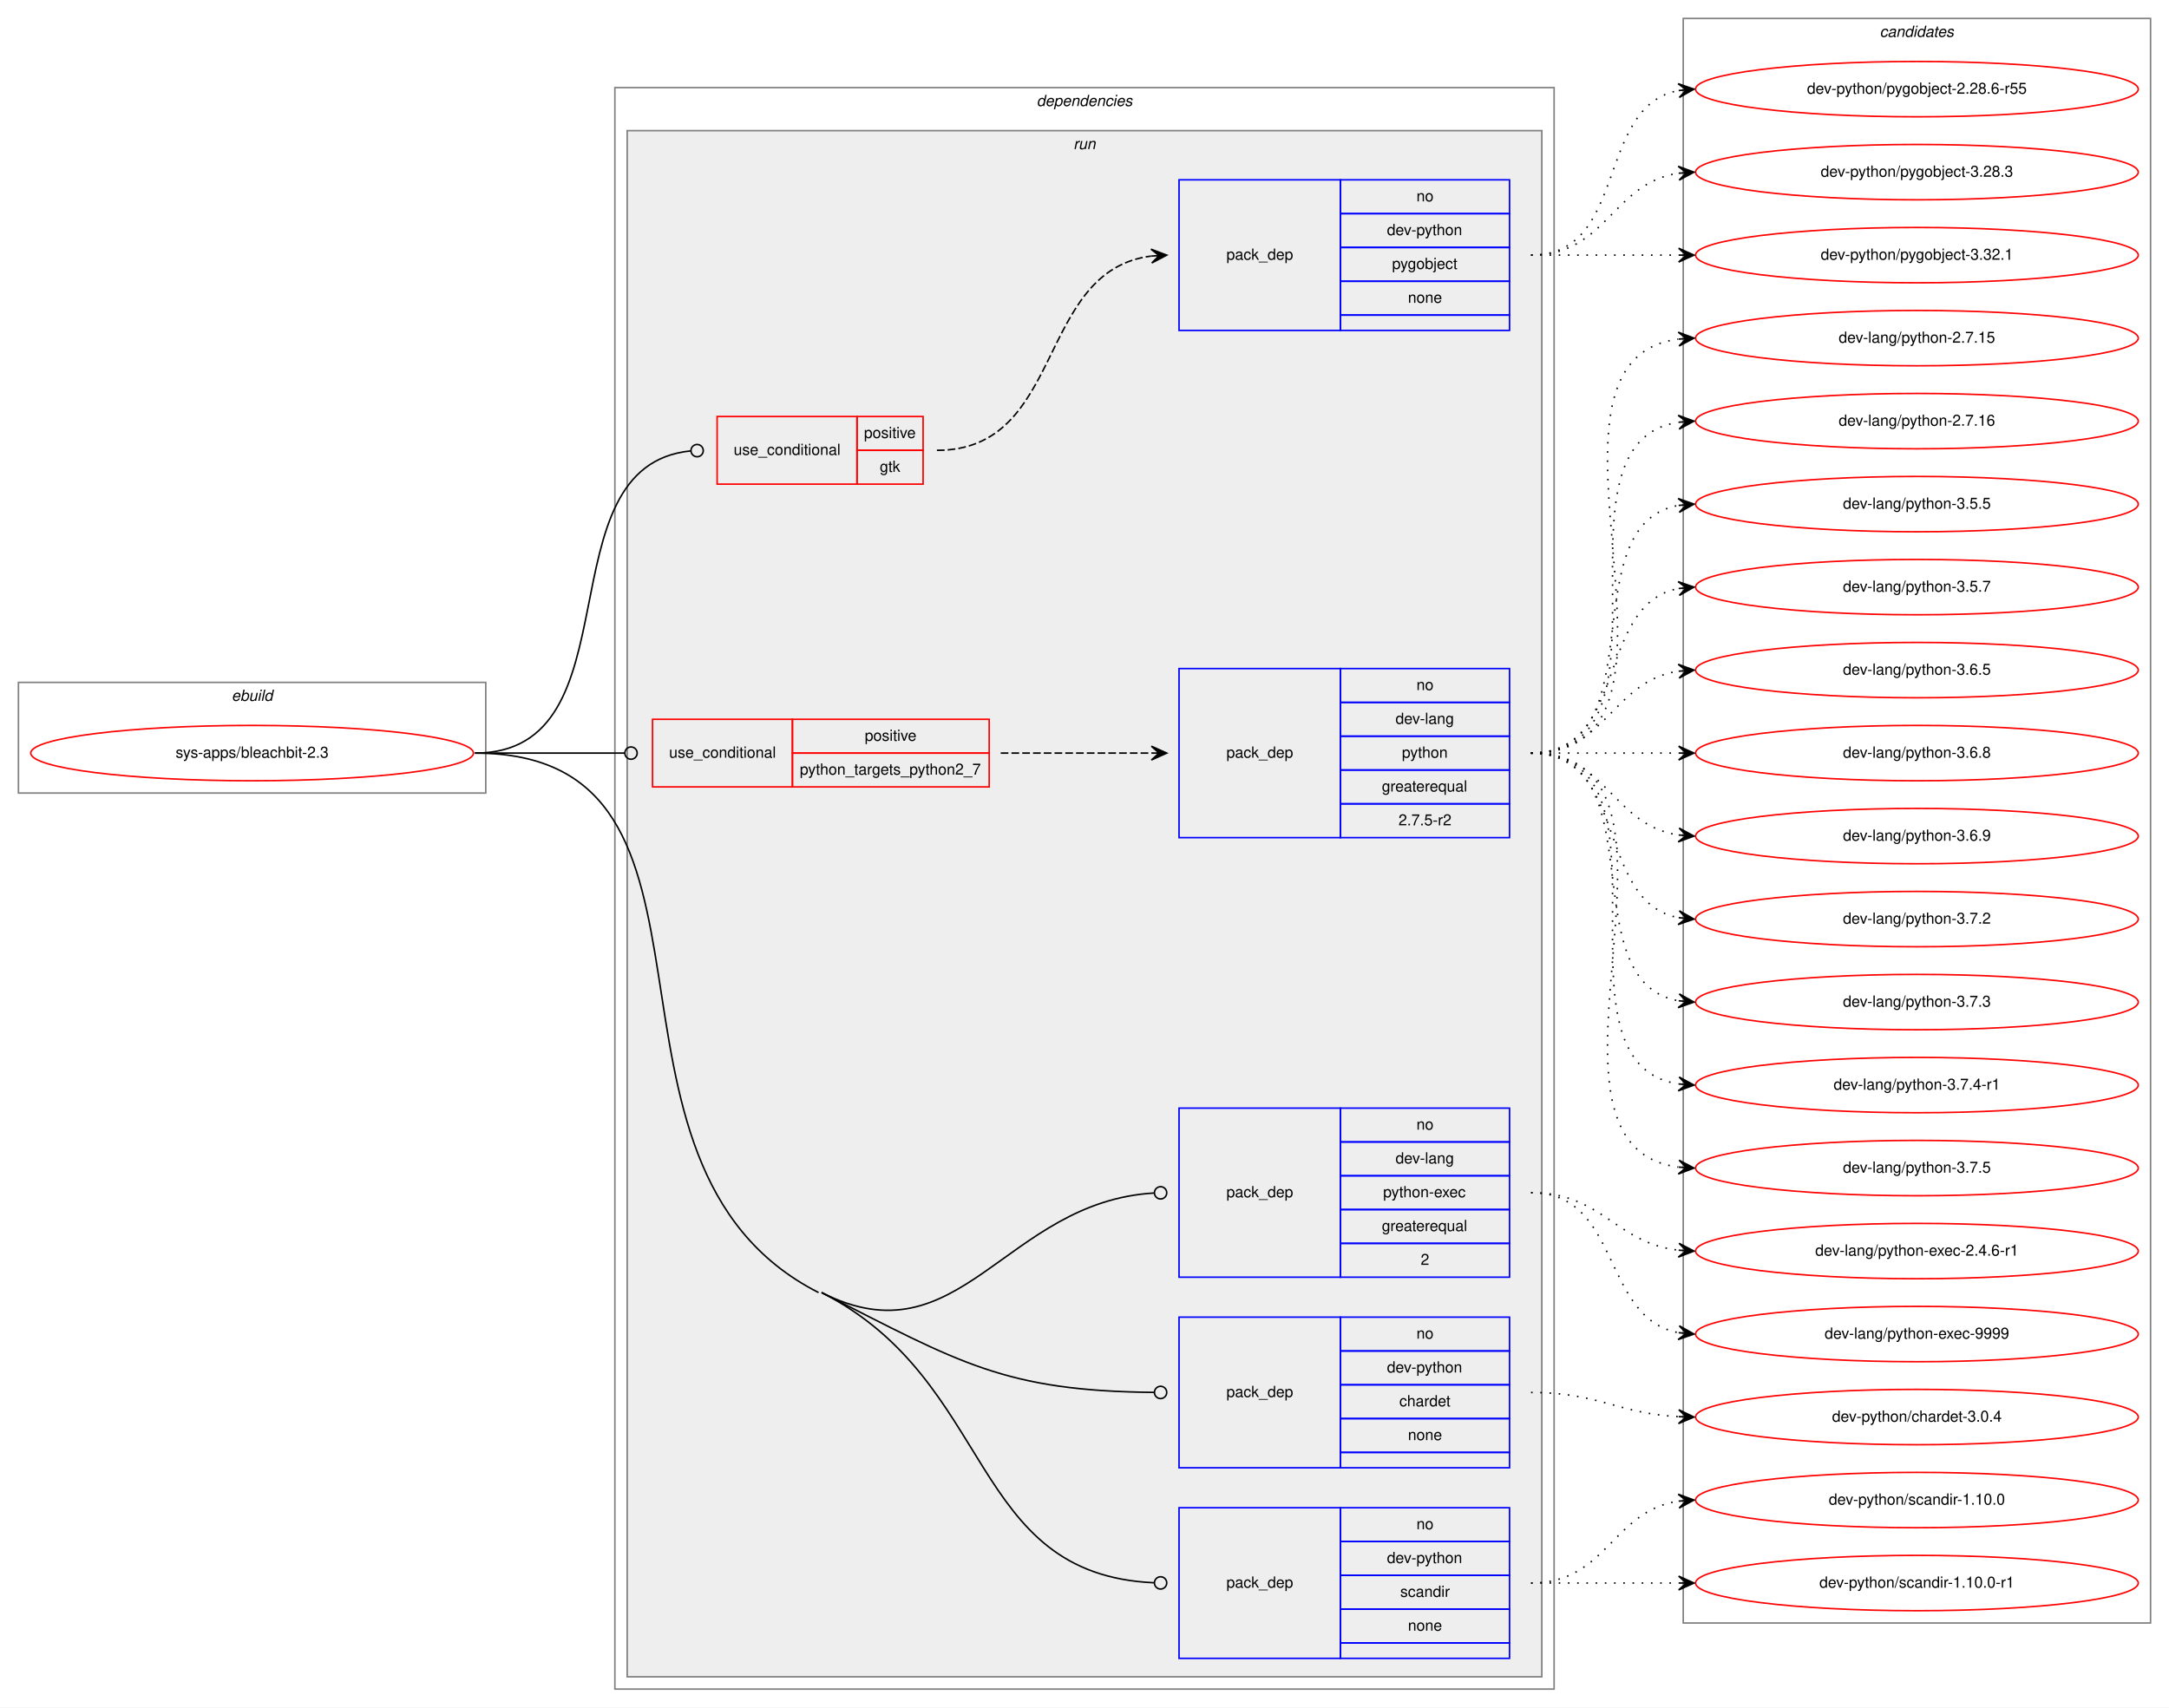
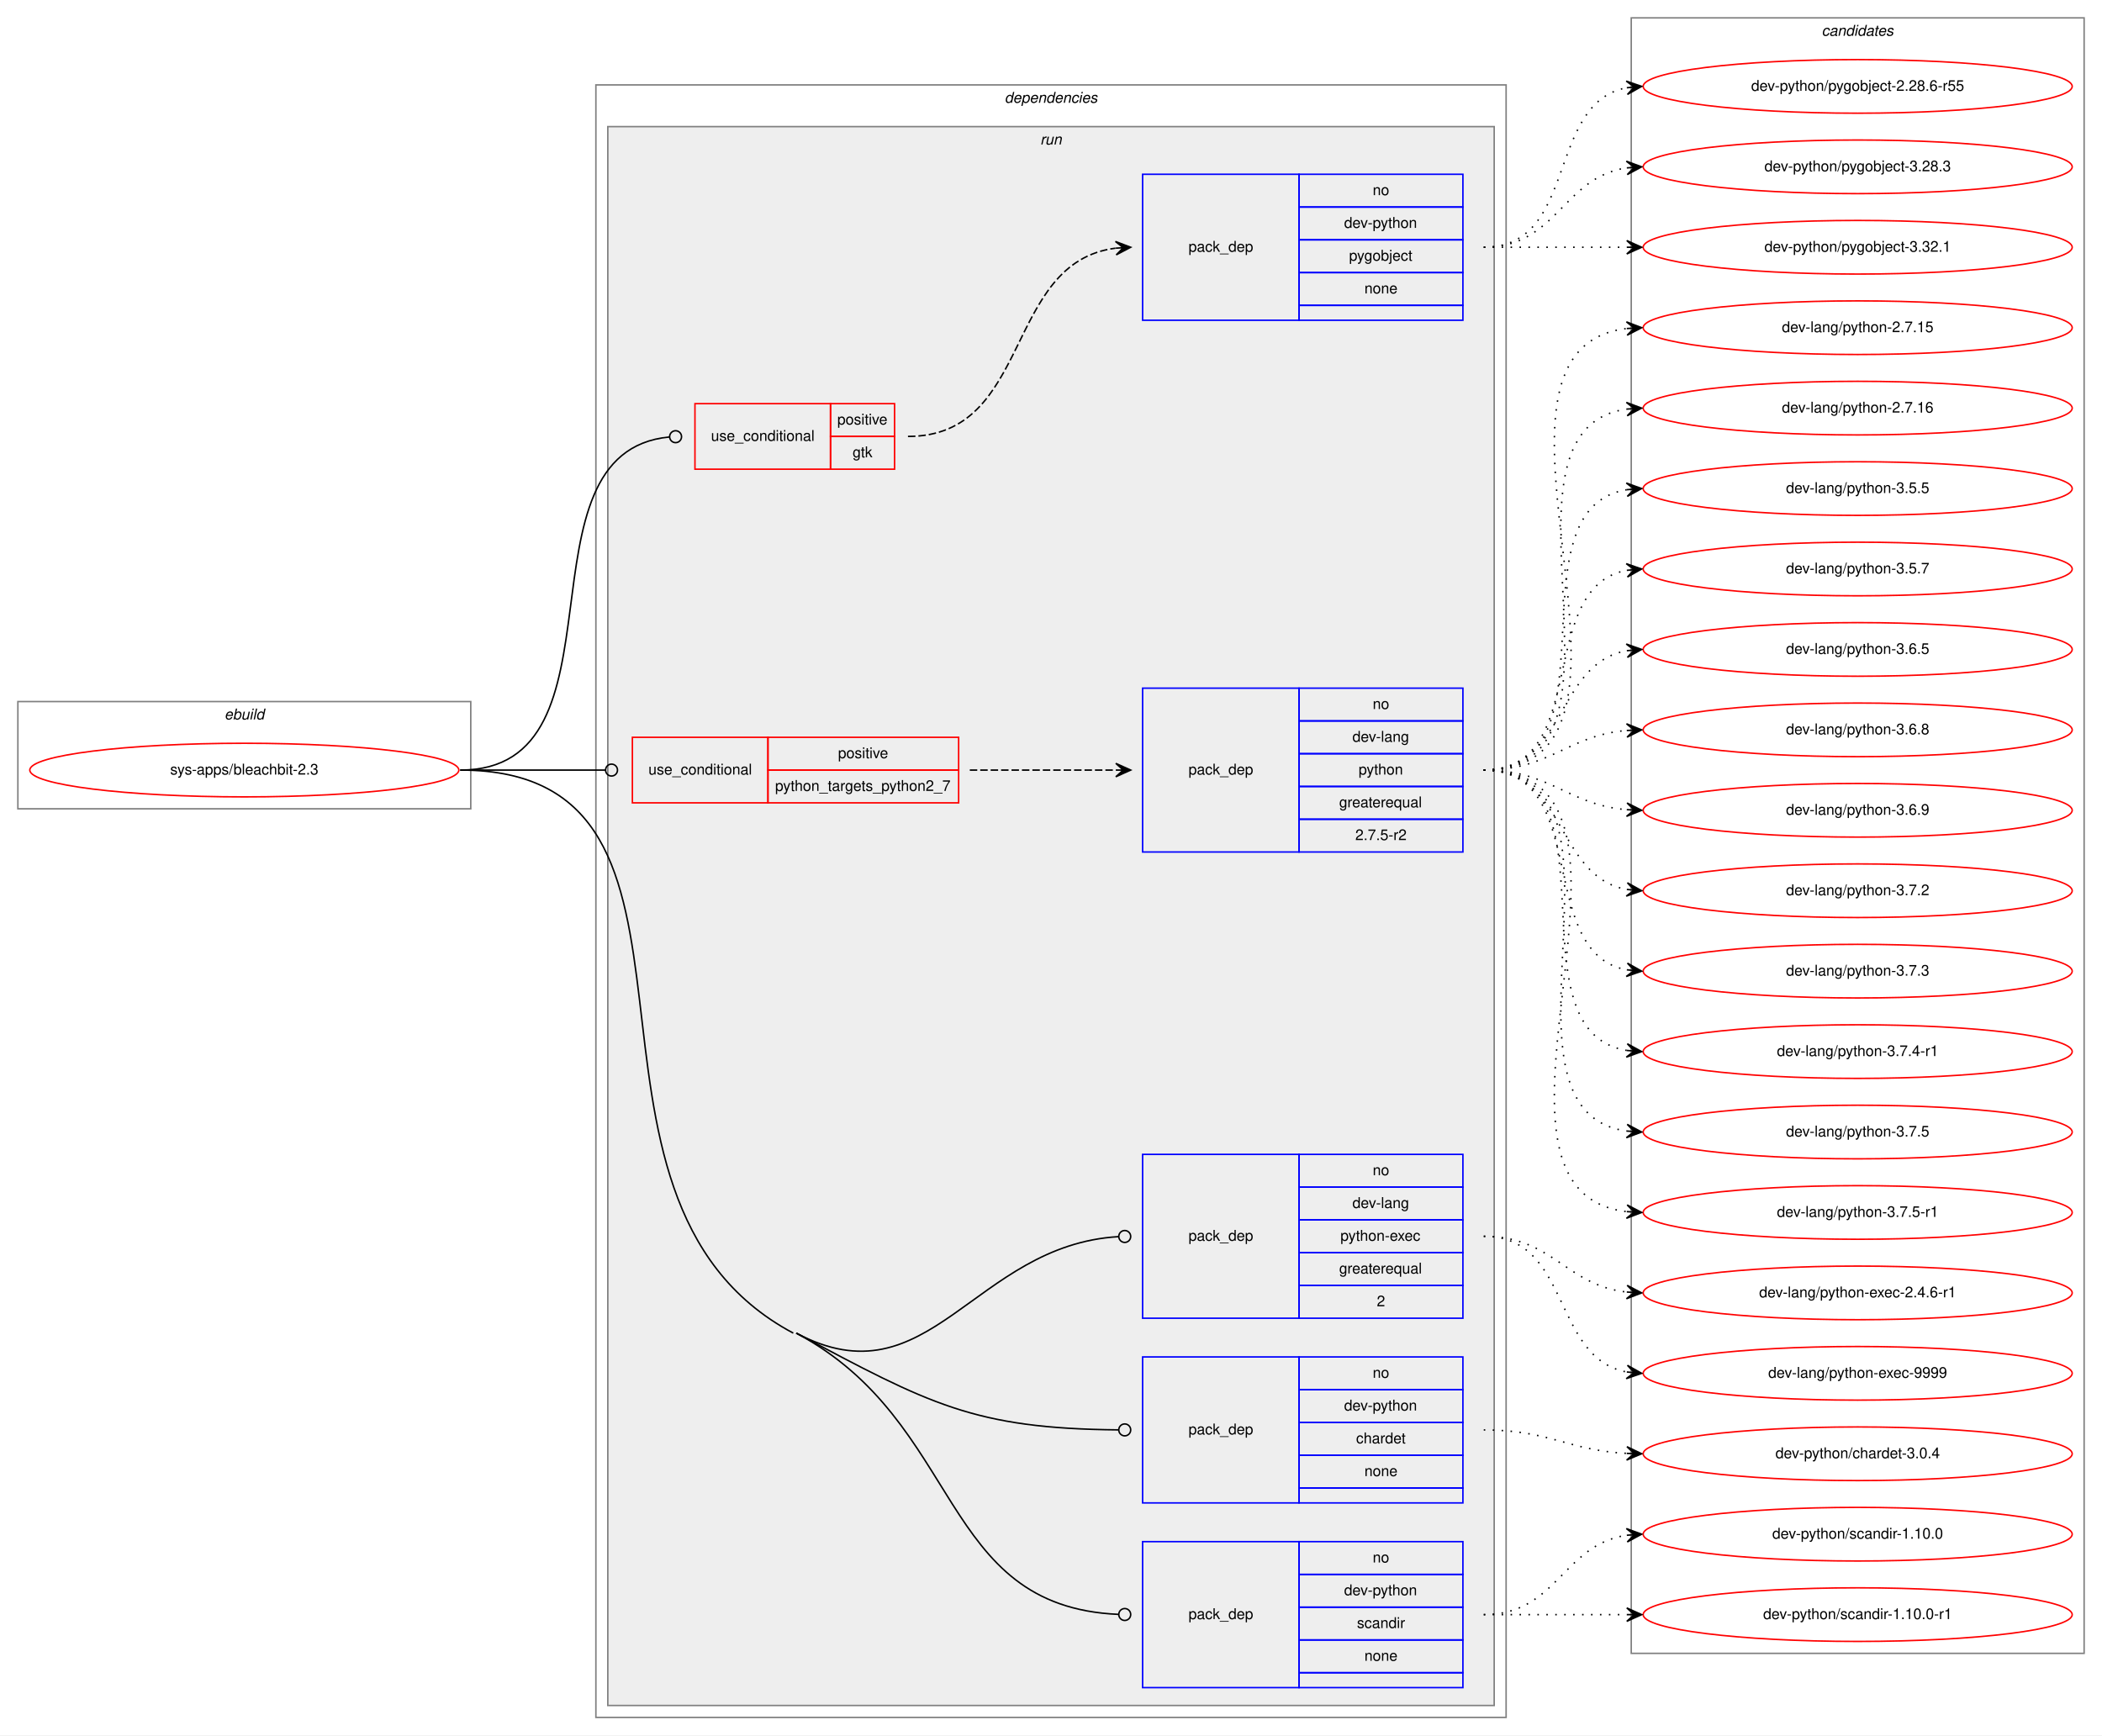
- <svg xmlns="http://www.w3.org/2000/svg" xmlns:xlink="http://www.w3.org/1999/xlink" width="1411pt" height="1111pt" viewBox="0.00 0.00 1411.00 1111.00">
-   <g id="graph0" class="graph" transform="scale(1 1) rotate(0) translate(4 1107)">
-     <polygon fill="white" stroke="transparent" points="-4,4 -4,-1107 1407,-1107 1407,4 -4,4" />
+ <svg xmlns="http://www.w3.org/2000/svg" xmlns:xlink="http://www.w3.org/1999/xlink" width="1411pt" height="1165pt" viewBox="0.00 0.00 1411.00 1165.00">
+   <g id="graph0" class="graph" transform="scale(1 1) rotate(0) translate(4 1161)">
+     <polygon fill="white" stroke="transparent" points="-4,4 -4,-1161 1407,-1161 1407,4 -4,4" />
    <g id="clust1" class="cluster">
-       <polygon fill="none" stroke="gray" points="8,-591 8,-663 312,-663 312,-591 8,-591" />
-       <text text-anchor="start" x="146.66" y="-651" font-family="Helvetica,sans-Serif" font-style="italic" font-size="10.00">ebuild</text>
+       <polygon fill="none" stroke="gray" points="8,-618 8,-690 312,-690 312,-618 8,-618" />
+       <text text-anchor="start" x="146.66" y="-678" font-family="Helvetica,sans-Serif" font-style="italic" font-size="10.00">ebuild</text>
    </g>
    <g id="clust2" class="cluster">
-       <polygon fill="none" stroke="gray" points="396,-8 396,-1050 1007,-1050 1007,-8 396,-8" />
-       <text text-anchor="start" x="670.38" y="-1038" font-family="Helvetica,sans-Serif" font-style="italic" font-size="10.00">dependencies</text>
+       <polygon fill="none" stroke="gray" points="396,-8 396,-1104 1007,-1104 1007,-8 396,-8" />
+       <text text-anchor="start" x="670.38" y="-1092" font-family="Helvetica,sans-Serif" font-style="italic" font-size="10.00">dependencies</text>
    </g>
    <g id="clust5" class="cluster">
-       <polygon fill="#eeeeee" stroke="gray" points="404,-16 404,-1022 999,-1022 999,-16 404,-16" />
-       <text text-anchor="start" x="694.28" y="-1010" font-family="Helvetica,sans-Serif" font-style="italic" font-size="10.00">run</text>
+       <polygon fill="#eeeeee" stroke="gray" points="404,-16 404,-1076 999,-1076 999,-16 404,-16" />
+       <text text-anchor="start" x="694.28" y="-1064" font-family="Helvetica,sans-Serif" font-style="italic" font-size="10.00">run</text>
    </g>
    <g id="clust13" class="cluster">
-       <polygon fill="none" stroke="gray" points="1091,-51 1091,-1095 1395,-1095 1395,-51 1091,-51" />
-       <text text-anchor="start" x="1218.82" y="-1083" font-family="Helvetica,sans-Serif" font-style="italic" font-size="10.00">candidates</text>
+       <polygon fill="none" stroke="gray" points="1091,-51 1091,-1149 1395,-1149 1395,-51 1091,-51" />
+       <text text-anchor="start" x="1218.82" y="-1137" font-family="Helvetica,sans-Serif" font-style="italic" font-size="10.00">candidates</text>
    </g>
    <g id="node1" class="node">
      <g id="a_node1">
        <a xlink:href="../sys-apps/bleachbit-2.3.svg" xlink:title="sys-apps/bleachbit-2.3">
-           <ellipse fill="none" stroke="red" cx="160" cy="-617" rx="144" ry="18" />
-           <text text-anchor="middle" x="160" y="-614" font-family="Helvetica,sans-Serif" font-size="10.00">sys-apps/bleachbit-2.3</text>
+           <ellipse fill="none" stroke="red" cx="160" cy="-644" rx="144" ry="18" />
+           <text text-anchor="middle" x="160" y="-641" font-family="Helvetica,sans-Serif" font-size="10.00">sys-apps/bleachbit-2.3</text>
        </a>
      </g>
    </g>
    <g id="node2" class="node">
-       <polygon fill="none" stroke="red" points="462.5,-792 462.5,-836 553.5,-836 553.5,-792 462.5,-792" />
-       <text text-anchor="start" x="473.27" y="-811" font-family="Helvetica,sans-Serif" font-size="10.00">use_conditional</text>
-       <polygon fill="none" stroke="red" points="553.5,-814 553.5,-836 596.5,-836 596.5,-814 553.5,-814" />
-       <text text-anchor="start" x="558.05" y="-822" font-family="Helvetica,sans-Serif" font-size="10.00">positive</text>
-       <polygon fill="none" stroke="red" points="553.5,-792 553.5,-814 596.5,-814 596.5,-792 553.5,-792" />
-       <text text-anchor="start" x="568.33" y="-800" font-family="Helvetica,sans-Serif" font-size="10.00">gtk</text>
+       <polygon fill="none" stroke="red" points="462.5,-846 462.5,-890 553.5,-890 553.5,-846 462.5,-846" />
+       <text text-anchor="start" x="473.27" y="-865" font-family="Helvetica,sans-Serif" font-size="10.00">use_conditional</text>
+       <polygon fill="none" stroke="red" points="553.5,-868 553.5,-890 596.5,-890 596.5,-868 553.5,-868" />
+       <text text-anchor="start" x="558.05" y="-876" font-family="Helvetica,sans-Serif" font-size="10.00">positive</text>
+       <polygon fill="none" stroke="red" points="553.5,-846 553.5,-868 596.5,-868 596.5,-846 553.5,-846" />
+       <text text-anchor="start" x="568.33" y="-854" font-family="Helvetica,sans-Serif" font-size="10.00">gtk</text>
    </g>
    <g id="edge2" class="edge">
-       <path fill="none" stroke="black" d="M305,-617C411.86,-617 347.33,-804.12 445.49,-813.63" />
-       <ellipse fill="none" stroke="black" cx="449.5" cy="-813.81" rx="4" ry="4" />
+       <path fill="none" stroke="black" d="M305,-644C421.65,-644 338.18,-857.62 445.44,-867.64" />
+       <ellipse fill="none" stroke="black" cx="449.5" cy="-867.82" rx="4" ry="4" />
    </g>
    <g id="node4" class="node">
-       <polygon fill="none" stroke="red" points="420.5,-595 420.5,-639 511.5,-639 511.5,-595 420.5,-595" />
-       <text text-anchor="start" x="431.27" y="-614" font-family="Helvetica,sans-Serif" font-size="10.00">use_conditional</text>
-       <polygon fill="none" stroke="red" points="511.5,-617 511.5,-639 639.5,-639 639.5,-617 511.5,-617" />
-       <text text-anchor="start" x="558.55" y="-625" font-family="Helvetica,sans-Serif" font-size="10.00">positive</text>
-       <polygon fill="none" stroke="red" points="511.5,-595 511.5,-617 639.5,-617 639.5,-595 511.5,-595" />
-       <text text-anchor="start" x="516.31" y="-603" font-family="Helvetica,sans-Serif" font-size="10.00">python_targets_python2_7</text>
+       <polygon fill="none" stroke="red" points="420.5,-622 420.5,-666 511.5,-666 511.5,-622 420.5,-622" />
+       <text text-anchor="start" x="431.27" y="-641" font-family="Helvetica,sans-Serif" font-size="10.00">use_conditional</text>
+       <polygon fill="none" stroke="red" points="511.5,-644 511.5,-666 639.5,-666 639.5,-644 511.5,-644" />
+       <text text-anchor="start" x="558.55" y="-652" font-family="Helvetica,sans-Serif" font-size="10.00">positive</text>
+       <polygon fill="none" stroke="red" points="511.5,-622 511.5,-644 639.5,-644 639.5,-622 511.5,-622" />
+       <text text-anchor="start" x="516.31" y="-630" font-family="Helvetica,sans-Serif" font-size="10.00">python_targets_python2_7</text>
    </g>
    <g id="edge4" class="edge">
-       <path fill="none" stroke="black" d="M305,-617C349.05,-617 362.06,-617 402.35,-617" />
-       <ellipse fill="none" stroke="black" cx="406.5" cy="-617" rx="4" ry="4" />
+       <path fill="none" stroke="black" d="M305,-644C349.05,-644 362.06,-644 402.35,-644" />
+       <ellipse fill="none" stroke="black" cx="406.5" cy="-644" rx="4" ry="4" />
    </g>
    <g id="node6" class="node">
      <polygon fill="none" stroke="blue" points="763,-276 763,-386 868,-386 868,-276 763,-276" />
      <text text-anchor="start" x="793.82" y="-328" font-family="Helvetica,sans-Serif" font-size="10.00">pack_dep</text>
      <polygon fill="none" stroke="blue" points="868,-364 868,-386 978,-386 978,-364 868,-364" />
      <text text-anchor="start" x="917.44" y="-372" font-family="Helvetica,sans-Serif" font-size="10.00">no</text>
      <polygon fill="none" stroke="blue" points="868,-342 868,-364 978,-364 978,-342 868,-342" />
      <text text-anchor="start" x="903.83" y="-350" font-family="Helvetica,sans-Serif" font-size="10.00">dev-lang</text>
      <polygon fill="none" stroke="blue" points="868,-320 868,-342 978,-342 978,-320 868,-320" />
      <text text-anchor="start" x="895.77" y="-328" font-family="Helvetica,sans-Serif" font-size="10.00">python-exec</text>
      <polygon fill="none" stroke="blue" points="868,-298 868,-320 978,-320 978,-298 868,-298" />
      <text text-anchor="start" x="894.94" y="-306" font-family="Helvetica,sans-Serif" font-size="10.00">greaterequal</text>
      <polygon fill="none" stroke="blue" points="868,-276 868,-298 978,-298 978,-276 868,-276" />
      <text text-anchor="start" x="920.22" y="-284" font-family="Helvetica,sans-Serif" font-size="10.00">2</text>
    </g>
    <g id="edge5" class="edge">
-       <path fill="none" stroke="black" d="M530.5,-266C620.64,-220.15 649.6,-325.2 746.94,-330.77" />
-       <ellipse fill="none" stroke="black" cx="751" cy="-330.89" rx="4" ry="4" />
+       <path fill="none" stroke="black" d="M530.5,-266C619.78,-218.48 649.56,-325.11 746.94,-330.77" />
+       <ellipse fill="none" stroke="black" cx="751" cy="-330.88" rx="4" ry="4" />
    </g>
    <g id="node7" class="node">
      <polygon fill="none" stroke="blue" points="763,-152 763,-250 868,-250 868,-152 763,-152" />
      <text text-anchor="start" x="793.82" y="-198" font-family="Helvetica,sans-Serif" font-size="10.00">pack_dep</text>
      <polygon fill="none" stroke="blue" points="868,-228 868,-250 978,-250 978,-228 868,-228" />
      <text text-anchor="start" x="917.44" y="-236" font-family="Helvetica,sans-Serif" font-size="10.00">no</text>
      <polygon fill="none" stroke="blue" points="868,-206 868,-228 978,-228 978,-206 868,-206" />
      <text text-anchor="start" x="898.27" y="-214" font-family="Helvetica,sans-Serif" font-size="10.00">dev-python</text>
      <polygon fill="none" stroke="blue" points="868,-184 868,-206 978,-206 978,-184 868,-184" />
      <text text-anchor="start" x="906.33" y="-192" font-family="Helvetica,sans-Serif" font-size="10.00">chardet</text>
      <polygon fill="none" stroke="blue" points="868,-162 868,-184 978,-184 978,-162 868,-162" />
      <text text-anchor="start" x="911.88" y="-170" font-family="Helvetica,sans-Serif" font-size="10.00">none</text>
      <polygon fill="none" stroke="blue" points="868,-152 868,-162 978,-162 978,-152 868,-152" />
    </g>
    <g id="edge6" class="edge">
-       <path fill="none" stroke="black" d="M530.5,-266C620.64,-220.15 649.6,-201.96 746.94,-201.04" />
+       <path fill="none" stroke="black" d="M530.5,-266C619.78,-218.48 649.56,-201.88 746.94,-201.03" />
      <ellipse fill="none" stroke="black" cx="751" cy="-201.02" rx="4" ry="4" />
    </g>
    <g id="node8" class="node">
      <polygon fill="none" stroke="blue" points="763,-28 763,-126 868,-126 868,-28 763,-28" />
      <text text-anchor="start" x="793.82" y="-74" font-family="Helvetica,sans-Serif" font-size="10.00">pack_dep</text>
      <polygon fill="none" stroke="blue" points="868,-104 868,-126 978,-126 978,-104 868,-104" />
      <text text-anchor="start" x="917.44" y="-112" font-family="Helvetica,sans-Serif" font-size="10.00">no</text>
      <polygon fill="none" stroke="blue" points="868,-82 868,-104 978,-104 978,-82 868,-82" />
      <text text-anchor="start" x="898.27" y="-90" font-family="Helvetica,sans-Serif" font-size="10.00">dev-python</text>
      <polygon fill="none" stroke="blue" points="868,-60 868,-82 978,-82 978,-60 868,-60" />
      <text text-anchor="start" x="906.89" y="-68" font-family="Helvetica,sans-Serif" font-size="10.00">scandir</text>
      <polygon fill="none" stroke="blue" points="868,-38 868,-60 978,-60 978,-38 868,-38" />
      <text text-anchor="start" x="911.88" y="-46" font-family="Helvetica,sans-Serif" font-size="10.00">none</text>
      <polygon fill="none" stroke="blue" points="868,-28 868,-38 978,-38 978,-28 868,-28" />
    </g>
    <g id="edge7" class="edge">
-       <path fill="none" stroke="black" d="M530.5,-266C644.26,-208.14 625.46,-82.55 746.8,-77.18" />
+       <path fill="none" stroke="black" d="M530.5,-266C643.16,-206.04 625.41,-82.46 746.8,-77.17" />
      <ellipse fill="none" stroke="black" cx="751" cy="-77.09" rx="4" ry="4" />
-       <path fill="none" stroke="black" d="M305,-617C489.94,-617 363.66,-349.85 528.5,-266" />
+       <path fill="none" stroke="black" d="M305,-644C500.17,-644 356.21,-357.69 528.5,-266" />
    </g>
    <g id="node3" class="node">
-       <polygon fill="none" stroke="blue" points="763,-892 763,-990 868,-990 868,-892 763,-892" />
-       <text text-anchor="start" x="793.82" y="-938" font-family="Helvetica,sans-Serif" font-size="10.00">pack_dep</text>
-       <polygon fill="none" stroke="blue" points="868,-968 868,-990 978,-990 978,-968 868,-968" />
-       <text text-anchor="start" x="917.44" y="-976" font-family="Helvetica,sans-Serif" font-size="10.00">no</text>
-       <polygon fill="none" stroke="blue" points="868,-946 868,-968 978,-968 978,-946 868,-946" />
-       <text text-anchor="start" x="898.27" y="-954" font-family="Helvetica,sans-Serif" font-size="10.00">dev-python</text>
-       <polygon fill="none" stroke="blue" points="868,-924 868,-946 978,-946 978,-924 868,-924" />
-       <text text-anchor="start" x="901.6" y="-932" font-family="Helvetica,sans-Serif" font-size="10.00">pygobject</text>
-       <polygon fill="none" stroke="blue" points="868,-902 868,-924 978,-924 978,-902 868,-902" />
-       <text text-anchor="start" x="911.88" y="-910" font-family="Helvetica,sans-Serif" font-size="10.00">none</text>
-       <polygon fill="none" stroke="blue" points="868,-892 868,-902 978,-902 978,-892 868,-892" />
+       <polygon fill="none" stroke="blue" points="763,-946 763,-1044 868,-1044 868,-946 763,-946" />
+       <text text-anchor="start" x="793.82" y="-992" font-family="Helvetica,sans-Serif" font-size="10.00">pack_dep</text>
+       <polygon fill="none" stroke="blue" points="868,-1022 868,-1044 978,-1044 978,-1022 868,-1022" />
+       <text text-anchor="start" x="917.44" y="-1030" font-family="Helvetica,sans-Serif" font-size="10.00">no</text>
+       <polygon fill="none" stroke="blue" points="868,-1000 868,-1022 978,-1022 978,-1000 868,-1000" />
+       <text text-anchor="start" x="898.27" y="-1008" font-family="Helvetica,sans-Serif" font-size="10.00">dev-python</text>
+       <polygon fill="none" stroke="blue" points="868,-978 868,-1000 978,-1000 978,-978 868,-978" />
+       <text text-anchor="start" x="901.6" y="-986" font-family="Helvetica,sans-Serif" font-size="10.00">pygobject</text>
+       <polygon fill="none" stroke="blue" points="868,-956 868,-978 978,-978 978,-956 868,-956" />
+       <text text-anchor="start" x="911.88" y="-964" font-family="Helvetica,sans-Serif" font-size="10.00">none</text>
+       <polygon fill="none" stroke="blue" points="868,-946 868,-956 978,-956 978,-946 868,-946" />
    </g>
    <g id="edge1" class="edge">
-       <path fill="none" stroke="black" stroke-dasharray="5,2" d="M605.5,-814C689.11,-814 669.67,-930.8 744.82,-940.38" />
-       <polygon fill="black" stroke="black" points="755,-941 744.74,-944.88 750.01,-940.69 745.02,-940.39 745.02,-940.39 745.02,-940.39 750.01,-940.69 745.29,-935.9 755,-941 755,-941" />
+       <path fill="none" stroke="black" stroke-dasharray="5,2" d="M605.5,-868C689.11,-868 669.67,-984.8 744.82,-994.38" />
+       <polygon fill="black" stroke="black" points="755,-995 744.74,-998.88 750.01,-994.69 745.02,-994.39 745.02,-994.39 745.02,-994.39 750.01,-994.69 745.29,-989.9 755,-995 755,-995" />
    </g>
    <g id="node9" class="node">
      <g id="a_node9">
        <a xlink:href="../dev-python/pygobject-2.28.6-r55.svg" xlink:title="dev-python/pygobject-2.28.6-r55">
-           <ellipse fill="none" stroke="red" cx="1243" cy="-1049" rx="144" ry="18" />
-           <text text-anchor="middle" x="1243" y="-1046" font-family="Helvetica,sans-Serif" font-size="10.00">dev-python/pygobject-2.28.6-r55</text>
+           <ellipse fill="none" stroke="red" cx="1243" cy="-1103" rx="144" ry="18" />
+           <text text-anchor="middle" x="1243" y="-1100" font-family="Helvetica,sans-Serif" font-size="10.00">dev-python/pygobject-2.28.6-r55</text>
        </a>
      </g>
    </g>
    <g id="edge8" class="edge">
-       <path fill="none" stroke="black" stroke-dasharray="1,5" d="M992,-941C1055.58,-941 1033.58,-1037.51 1087.79,-1048.07" />
-       <polygon fill="black" stroke="black" points="1098,-1049 1087.63,-1052.57 1093.02,-1048.54 1088.04,-1048.09 1088.04,-1048.09 1088.04,-1048.09 1093.02,-1048.54 1088.45,-1043.61 1098,-1049 1098,-1049" />
+       <path fill="none" stroke="black" stroke-dasharray="1,5" d="M992,-995C1055.58,-995 1033.58,-1091.51 1087.79,-1102.07" />
+       <polygon fill="black" stroke="black" points="1098,-1103 1087.63,-1106.57 1093.02,-1102.54 1088.04,-1102.09 1088.04,-1102.09 1088.04,-1102.09 1093.02,-1102.54 1088.45,-1097.61 1098,-1103 1098,-1103" />
    </g>
    <g id="node10" class="node">
      <g id="a_node10">
        <a xlink:href="../dev-python/pygobject-3.28.3.svg" xlink:title="dev-python/pygobject-3.28.3">
-           <ellipse fill="none" stroke="red" cx="1243" cy="-995" rx="144" ry="18" />
-           <text text-anchor="middle" x="1243" y="-992" font-family="Helvetica,sans-Serif" font-size="10.00">dev-python/pygobject-3.28.3</text>
+           <ellipse fill="none" stroke="red" cx="1243" cy="-1049" rx="144" ry="18" />
+           <text text-anchor="middle" x="1243" y="-1046" font-family="Helvetica,sans-Serif" font-size="10.00">dev-python/pygobject-3.28.3</text>
        </a>
      </g>
    </g>
    <g id="edge9" class="edge">
-       <path fill="none" stroke="black" stroke-dasharray="1,5" d="M992,-941C1041.26,-941 1044.85,-987.87 1087.86,-994.28" />
-       <polygon fill="black" stroke="black" points="1098,-995 1087.71,-998.78 1093.01,-994.64 1088.03,-994.29 1088.03,-994.29 1088.03,-994.29 1093.01,-994.64 1088.35,-989.8 1098,-995 1098,-995" />
+       <path fill="none" stroke="black" stroke-dasharray="1,5" d="M992,-995C1041.26,-995 1044.85,-1041.87 1087.86,-1048.28" />
+       <polygon fill="black" stroke="black" points="1098,-1049 1087.71,-1052.78 1093.01,-1048.64 1088.03,-1048.29 1088.03,-1048.29 1088.03,-1048.29 1093.01,-1048.64 1088.35,-1043.8 1098,-1049 1098,-1049" />
    </g>
    <g id="node11" class="node">
      <g id="a_node11">
        <a xlink:href="../dev-python/pygobject-3.32.1.svg" xlink:title="dev-python/pygobject-3.32.1">
-           <ellipse fill="none" stroke="red" cx="1243" cy="-941" rx="144" ry="18" />
-           <text text-anchor="middle" x="1243" y="-938" font-family="Helvetica,sans-Serif" font-size="10.00">dev-python/pygobject-3.32.1</text>
+           <ellipse fill="none" stroke="red" cx="1243" cy="-995" rx="144" ry="18" />
+           <text text-anchor="middle" x="1243" y="-992" font-family="Helvetica,sans-Serif" font-size="10.00">dev-python/pygobject-3.32.1</text>
        </a>
      </g>
    </g>
    <g id="edge10" class="edge">
-       <path fill="none" stroke="black" stroke-dasharray="1,5" d="M992,-941C1035.43,-941 1048.83,-941 1087.57,-941" />
-       <polygon fill="black" stroke="black" points="1098,-941 1088,-945.5 1093,-941 1088,-941 1088,-941 1088,-941 1093,-941 1088,-936.5 1098,-941 1098,-941" />
+       <path fill="none" stroke="black" stroke-dasharray="1,5" d="M992,-995C1035.43,-995 1048.83,-995 1087.57,-995" />
+       <polygon fill="black" stroke="black" points="1098,-995 1088,-999.5 1093,-995 1088,-995 1088,-995 1088,-995 1093,-995 1088,-990.5 1098,-995 1098,-995" />
    </g>
    <g id="node5" class="node">
-       <polygon fill="none" stroke="blue" points="763,-562 763,-672 868,-672 868,-562 763,-562" />
-       <text text-anchor="start" x="793.82" y="-614" font-family="Helvetica,sans-Serif" font-size="10.00">pack_dep</text>
-       <polygon fill="none" stroke="blue" points="868,-650 868,-672 978,-672 978,-650 868,-650" />
-       <text text-anchor="start" x="917.44" y="-658" font-family="Helvetica,sans-Serif" font-size="10.00">no</text>
-       <polygon fill="none" stroke="blue" points="868,-628 868,-650 978,-650 978,-628 868,-628" />
-       <text text-anchor="start" x="903.83" y="-636" font-family="Helvetica,sans-Serif" font-size="10.00">dev-lang</text>
-       <polygon fill="none" stroke="blue" points="868,-606 868,-628 978,-628 978,-606 868,-606" />
-       <text text-anchor="start" x="907.99" y="-614" font-family="Helvetica,sans-Serif" font-size="10.00">python</text>
-       <polygon fill="none" stroke="blue" points="868,-584 868,-606 978,-606 978,-584 868,-584" />
-       <text text-anchor="start" x="894.94" y="-592" font-family="Helvetica,sans-Serif" font-size="10.00">greaterequal</text>
-       <polygon fill="none" stroke="blue" points="868,-562 868,-584 978,-584 978,-562 868,-562" />
-       <text text-anchor="start" x="905.77" y="-570" font-family="Helvetica,sans-Serif" font-size="10.00">2.7.5-r2</text>
+       <polygon fill="none" stroke="blue" points="763,-589 763,-699 868,-699 868,-589 763,-589" />
+       <text text-anchor="start" x="793.82" y="-641" font-family="Helvetica,sans-Serif" font-size="10.00">pack_dep</text>
+       <polygon fill="none" stroke="blue" points="868,-677 868,-699 978,-699 978,-677 868,-677" />
+       <text text-anchor="start" x="917.44" y="-685" font-family="Helvetica,sans-Serif" font-size="10.00">no</text>
+       <polygon fill="none" stroke="blue" points="868,-655 868,-677 978,-677 978,-655 868,-655" />
+       <text text-anchor="start" x="903.83" y="-663" font-family="Helvetica,sans-Serif" font-size="10.00">dev-lang</text>
+       <polygon fill="none" stroke="blue" points="868,-633 868,-655 978,-655 978,-633 868,-633" />
+       <text text-anchor="start" x="907.99" y="-641" font-family="Helvetica,sans-Serif" font-size="10.00">python</text>
+       <polygon fill="none" stroke="blue" points="868,-611 868,-633 978,-633 978,-611 868,-611" />
+       <text text-anchor="start" x="894.94" y="-619" font-family="Helvetica,sans-Serif" font-size="10.00">greaterequal</text>
+       <polygon fill="none" stroke="blue" points="868,-589 868,-611 978,-611 978,-589 868,-589" />
+       <text text-anchor="start" x="905.77" y="-597" font-family="Helvetica,sans-Serif" font-size="10.00">2.7.5-r2</text>
    </g>
    <g id="edge3" class="edge">
-       <path fill="none" stroke="black" stroke-dasharray="5,2" d="M647,-617C691.44,-617 705.02,-617 744.88,-617" />
-       <polygon fill="black" stroke="black" points="755,-617 745,-621.5 750,-617 745,-617 745,-617 745,-617 750,-617 745,-612.5 755,-617 755,-617" />
+       <path fill="none" stroke="black" stroke-dasharray="5,2" d="M647,-644C691.44,-644 705.02,-644 744.88,-644" />
+       <polygon fill="black" stroke="black" points="755,-644 745,-648.5 750,-644 745,-644 745,-644 745,-644 750,-644 745,-639.5 755,-644 755,-644" />
    </g>
    <g id="node12" class="node">
      <g id="a_node12">
        <a xlink:href="../dev-lang/python-2.7.15.svg" xlink:title="dev-lang/python-2.7.15">
-           <ellipse fill="none" stroke="red" cx="1243" cy="-887" rx="144" ry="18" />
-           <text text-anchor="middle" x="1243" y="-884" font-family="Helvetica,sans-Serif" font-size="10.00">dev-lang/python-2.7.15</text>
+           <ellipse fill="none" stroke="red" cx="1243" cy="-941" rx="144" ry="18" />
+           <text text-anchor="middle" x="1243" y="-938" font-family="Helvetica,sans-Serif" font-size="10.00">dev-lang/python-2.7.15</text>
        </a>
      </g>
    </g>
    <g id="edge11" class="edge">
-       <path fill="none" stroke="black" stroke-dasharray="1,5" d="M992,-617C1117.27,-617 977.46,-871.92 1087.71,-886.36" />
-       <polygon fill="black" stroke="black" points="1098,-887 1087.74,-890.87 1093.01,-886.69 1088.02,-886.38 1088.02,-886.38 1088.02,-886.38 1093.01,-886.69 1088.3,-881.89 1098,-887 1098,-887" />
+       <path fill="none" stroke="black" stroke-dasharray="1,5" d="M992,-644C1128.6,-644 966.49,-926.11 1087.92,-940.44" />
+       <polygon fill="black" stroke="black" points="1098,-941 1087.76,-944.93 1093.01,-940.72 1088.02,-940.44 1088.02,-940.44 1088.02,-940.44 1093.01,-940.72 1088.27,-935.95 1098,-941 1098,-941" />
    </g>
    <g id="node13" class="node">
      <g id="a_node13">
        <a xlink:href="../dev-lang/python-2.7.16.svg" xlink:title="dev-lang/python-2.7.16">
-           <ellipse fill="none" stroke="red" cx="1243" cy="-833" rx="144" ry="18" />
-           <text text-anchor="middle" x="1243" y="-830" font-family="Helvetica,sans-Serif" font-size="10.00">dev-lang/python-2.7.16</text>
+           <ellipse fill="none" stroke="red" cx="1243" cy="-887" rx="144" ry="18" />
+           <text text-anchor="middle" x="1243" y="-884" font-family="Helvetica,sans-Serif" font-size="10.00">dev-lang/python-2.7.16</text>
        </a>
      </g>
    </g>
    <g id="edge12" class="edge">
-       <path fill="none" stroke="black" stroke-dasharray="1,5" d="M992,-617C1095.28,-617 998.19,-818.49 1087.77,-832.26" />
-       <polygon fill="black" stroke="black" points="1098,-833 1087.7,-836.77 1093.01,-832.64 1088.03,-832.28 1088.03,-832.28 1088.03,-832.28 1093.01,-832.64 1088.35,-827.79 1098,-833 1098,-833" />
+       <path fill="none" stroke="black" stroke-dasharray="1,5" d="M992,-644C1106.26,-644 987.8,-872.51 1087.97,-886.35" />
+       <polygon fill="black" stroke="black" points="1098,-887 1087.73,-890.84 1093.01,-886.67 1088.02,-886.35 1088.02,-886.35 1088.02,-886.35 1093.01,-886.67 1088.31,-881.86 1098,-887 1098,-887" />
    </g>
    <g id="node14" class="node">
      <g id="a_node14">
        <a xlink:href="../dev-lang/python-3.5.5.svg" xlink:title="dev-lang/python-3.5.5">
-           <ellipse fill="none" stroke="red" cx="1243" cy="-779" rx="144" ry="18" />
-           <text text-anchor="middle" x="1243" y="-776" font-family="Helvetica,sans-Serif" font-size="10.00">dev-lang/python-3.5.5</text>
+           <ellipse fill="none" stroke="red" cx="1243" cy="-833" rx="144" ry="18" />
+           <text text-anchor="middle" x="1243" y="-830" font-family="Helvetica,sans-Serif" font-size="10.00">dev-lang/python-3.5.5</text>
        </a>
      </g>
    </g>
    <g id="edge13" class="edge">
-       <path fill="none" stroke="black" stroke-dasharray="1,5" d="M992,-617C1074.35,-617 1017.36,-765.38 1087.73,-778.13" />
-       <polygon fill="black" stroke="black" points="1098,-779 1087.66,-782.64 1093.02,-778.58 1088.04,-778.15 1088.04,-778.15 1088.04,-778.15 1093.02,-778.58 1088.42,-773.67 1098,-779 1098,-779" />
+       <path fill="none" stroke="black" stroke-dasharray="1,5" d="M992,-644C1084.74,-644 1007.87,-819.23 1088.02,-832.24" />
+       <polygon fill="black" stroke="black" points="1098,-833 1087.69,-836.73 1093.01,-832.62 1088.03,-832.24 1088.03,-832.24 1088.03,-832.24 1093.01,-832.62 1088.37,-827.75 1098,-833 1098,-833" />
    </g>
    <g id="node15" class="node">
      <g id="a_node15">
        <a xlink:href="../dev-lang/python-3.5.7.svg" xlink:title="dev-lang/python-3.5.7">
-           <ellipse fill="none" stroke="red" cx="1243" cy="-725" rx="144" ry="18" />
-           <text text-anchor="middle" x="1243" y="-722" font-family="Helvetica,sans-Serif" font-size="10.00">dev-lang/python-3.5.7</text>
+           <ellipse fill="none" stroke="red" cx="1243" cy="-779" rx="144" ry="18" />
+           <text text-anchor="middle" x="1243" y="-776" font-family="Helvetica,sans-Serif" font-size="10.00">dev-lang/python-3.5.7</text>
        </a>
      </g>
    </g>
    <g id="edge14" class="edge">
-       <path fill="none" stroke="black" stroke-dasharray="1,5" d="M992,-617C1055.58,-617 1033.58,-713.51 1087.79,-724.07" />
-       <polygon fill="black" stroke="black" points="1098,-725 1087.63,-728.57 1093.02,-724.54 1088.04,-724.09 1088.04,-724.09 1088.04,-724.09 1093.02,-724.54 1088.45,-719.61 1098,-725 1098,-725" />
+       <path fill="none" stroke="black" stroke-dasharray="1,5" d="M992,-644C1064.56,-644 1025.97,-766.14 1087.68,-778.07" />
+       <polygon fill="black" stroke="black" points="1098,-779 1087.64,-782.58 1093.02,-778.55 1088.04,-778.1 1088.04,-778.1 1088.04,-778.1 1093.02,-778.55 1088.45,-773.62 1098,-779 1098,-779" />
    </g>
    <g id="node16" class="node">
      <g id="a_node16">
        <a xlink:href="../dev-lang/python-3.6.5.svg" xlink:title="dev-lang/python-3.6.5">
-           <ellipse fill="none" stroke="red" cx="1243" cy="-671" rx="144" ry="18" />
-           <text text-anchor="middle" x="1243" y="-668" font-family="Helvetica,sans-Serif" font-size="10.00">dev-lang/python-3.6.5</text>
+           <ellipse fill="none" stroke="red" cx="1243" cy="-725" rx="144" ry="18" />
+           <text text-anchor="middle" x="1243" y="-722" font-family="Helvetica,sans-Serif" font-size="10.00">dev-lang/python-3.6.5</text>
        </a>
      </g>
    </g>
    <g id="edge15" class="edge">
-       <path fill="none" stroke="black" stroke-dasharray="1,5" d="M992,-617C1041.26,-617 1044.85,-663.87 1087.86,-670.28" />
-       <polygon fill="black" stroke="black" points="1098,-671 1087.71,-674.78 1093.01,-670.64 1088.03,-670.29 1088.03,-670.29 1088.03,-670.29 1093.01,-670.64 1088.35,-665.8 1098,-671 1098,-671" />
+       <path fill="none" stroke="black" stroke-dasharray="1,5" d="M992,-644C1047.7,-644 1039.97,-715.49 1087.99,-724.15" />
+       <polygon fill="black" stroke="black" points="1098,-725 1087.65,-728.63 1093.02,-724.57 1088.04,-724.15 1088.04,-724.15 1088.04,-724.15 1093.02,-724.57 1088.42,-719.67 1098,-725 1098,-725" />
    </g>
    <g id="node17" class="node">
      <g id="a_node17">
        <a xlink:href="../dev-lang/python-3.6.8.svg" xlink:title="dev-lang/python-3.6.8">
-           <ellipse fill="none" stroke="red" cx="1243" cy="-617" rx="144" ry="18" />
-           <text text-anchor="middle" x="1243" y="-614" font-family="Helvetica,sans-Serif" font-size="10.00">dev-lang/python-3.6.8</text>
+           <ellipse fill="none" stroke="red" cx="1243" cy="-671" rx="144" ry="18" />
+           <text text-anchor="middle" x="1243" y="-668" font-family="Helvetica,sans-Serif" font-size="10.00">dev-lang/python-3.6.8</text>
        </a>
      </g>
    </g>
    <g id="edge16" class="edge">
-       <path fill="none" stroke="black" stroke-dasharray="1,5" d="M992,-617C1035.43,-617 1048.83,-617 1087.57,-617" />
-       <polygon fill="black" stroke="black" points="1098,-617 1088,-621.5 1093,-617 1088,-617 1088,-617 1088,-617 1093,-617 1088,-612.5 1098,-617 1098,-617" />
+       <path fill="none" stroke="black" stroke-dasharray="1,5" d="M992,-644C1037.01,-644 1047.86,-667.14 1087.8,-670.58" />
+       <polygon fill="black" stroke="black" points="1098,-671 1087.82,-675.08 1093,-670.79 1088.01,-670.58 1088.01,-670.58 1088.01,-670.58 1093,-670.79 1088.2,-666.09 1098,-671 1098,-671" />
    </g>
    <g id="node18" class="node">
      <g id="a_node18">
        <a xlink:href="../dev-lang/python-3.6.9.svg" xlink:title="dev-lang/python-3.6.9">
-           <ellipse fill="none" stroke="red" cx="1243" cy="-563" rx="144" ry="18" />
-           <text text-anchor="middle" x="1243" y="-560" font-family="Helvetica,sans-Serif" font-size="10.00">dev-lang/python-3.6.9</text>
+           <ellipse fill="none" stroke="red" cx="1243" cy="-617" rx="144" ry="18" />
+           <text text-anchor="middle" x="1243" y="-614" font-family="Helvetica,sans-Serif" font-size="10.00">dev-lang/python-3.6.9</text>
        </a>
      </g>
    </g>
    <g id="edge17" class="edge">
-       <path fill="none" stroke="black" stroke-dasharray="1,5" d="M992,-617C1041.26,-617 1044.85,-570.13 1087.86,-563.72" />
-       <polygon fill="black" stroke="black" points="1098,-563 1088.35,-568.2 1093.01,-563.36 1088.03,-563.71 1088.03,-563.71 1088.03,-563.71 1093.01,-563.36 1087.71,-559.22 1098,-563 1098,-563" />
+       <path fill="none" stroke="black" stroke-dasharray="1,5" d="M992,-644C1037.01,-644 1047.86,-620.86 1087.8,-617.42" />
+       <polygon fill="black" stroke="black" points="1098,-617 1088.2,-621.91 1093,-617.21 1088.01,-617.42 1088.01,-617.42 1088.01,-617.42 1093,-617.21 1087.82,-612.92 1098,-617 1098,-617" />
    </g>
    <g id="node19" class="node">
      <g id="a_node19">
        <a xlink:href="../dev-lang/python-3.7.2.svg" xlink:title="dev-lang/python-3.7.2">
-           <ellipse fill="none" stroke="red" cx="1243" cy="-509" rx="144" ry="18" />
-           <text text-anchor="middle" x="1243" y="-506" font-family="Helvetica,sans-Serif" font-size="10.00">dev-lang/python-3.7.2</text>
+           <ellipse fill="none" stroke="red" cx="1243" cy="-563" rx="144" ry="18" />
+           <text text-anchor="middle" x="1243" y="-560" font-family="Helvetica,sans-Serif" font-size="10.00">dev-lang/python-3.7.2</text>
        </a>
      </g>
    </g>
    <g id="edge18" class="edge">
-       <path fill="none" stroke="black" stroke-dasharray="1,5" d="M992,-617C1055.58,-617 1033.58,-520.49 1087.79,-509.93" />
-       <polygon fill="black" stroke="black" points="1098,-509 1088.45,-514.39 1093.02,-509.46 1088.04,-509.91 1088.04,-509.91 1088.04,-509.91 1093.02,-509.46 1087.63,-505.43 1098,-509 1098,-509" />
+       <path fill="none" stroke="black" stroke-dasharray="1,5" d="M992,-644C1047.7,-644 1039.97,-572.51 1087.99,-563.85" />
+       <polygon fill="black" stroke="black" points="1098,-563 1088.42,-568.33 1093.02,-563.43 1088.04,-563.85 1088.04,-563.85 1088.04,-563.85 1093.02,-563.43 1087.65,-559.37 1098,-563 1098,-563" />
    </g>
    <g id="node20" class="node">
      <g id="a_node20">
        <a xlink:href="../dev-lang/python-3.7.3.svg" xlink:title="dev-lang/python-3.7.3">
-           <ellipse fill="none" stroke="red" cx="1243" cy="-455" rx="144" ry="18" />
-           <text text-anchor="middle" x="1243" y="-452" font-family="Helvetica,sans-Serif" font-size="10.00">dev-lang/python-3.7.3</text>
+           <ellipse fill="none" stroke="red" cx="1243" cy="-509" rx="144" ry="18" />
+           <text text-anchor="middle" x="1243" y="-506" font-family="Helvetica,sans-Serif" font-size="10.00">dev-lang/python-3.7.3</text>
        </a>
      </g>
    </g>
    <g id="edge19" class="edge">
-       <path fill="none" stroke="black" stroke-dasharray="1,5" d="M992,-617C1074.35,-617 1017.36,-468.62 1087.73,-455.87" />
-       <polygon fill="black" stroke="black" points="1098,-455 1088.42,-460.33 1093.02,-455.42 1088.04,-455.85 1088.04,-455.85 1088.04,-455.85 1093.02,-455.42 1087.66,-451.36 1098,-455 1098,-455" />
+       <path fill="none" stroke="black" stroke-dasharray="1,5" d="M992,-644C1064.56,-644 1025.97,-521.86 1087.68,-509.93" />
+       <polygon fill="black" stroke="black" points="1098,-509 1088.45,-514.38 1093.02,-509.45 1088.04,-509.9 1088.04,-509.9 1088.04,-509.9 1093.02,-509.45 1087.64,-505.42 1098,-509 1098,-509" />
    </g>
    <g id="node21" class="node">
      <g id="a_node21">
        <a xlink:href="../dev-lang/python-3.7.4-r1.svg" xlink:title="dev-lang/python-3.7.4-r1">
-           <ellipse fill="none" stroke="red" cx="1243" cy="-401" rx="144" ry="18" />
-           <text text-anchor="middle" x="1243" y="-398" font-family="Helvetica,sans-Serif" font-size="10.00">dev-lang/python-3.7.4-r1</text>
+           <ellipse fill="none" stroke="red" cx="1243" cy="-455" rx="144" ry="18" />
+           <text text-anchor="middle" x="1243" y="-452" font-family="Helvetica,sans-Serif" font-size="10.00">dev-lang/python-3.7.4-r1</text>
        </a>
      </g>
    </g>
    <g id="edge20" class="edge">
-       <path fill="none" stroke="black" stroke-dasharray="1,5" d="M992,-617C1095.28,-617 998.19,-415.51 1087.77,-401.74" />
-       <polygon fill="black" stroke="black" points="1098,-401 1088.35,-406.21 1093.01,-401.36 1088.03,-401.72 1088.03,-401.72 1088.03,-401.72 1093.01,-401.36 1087.7,-397.23 1098,-401 1098,-401" />
+       <path fill="none" stroke="black" stroke-dasharray="1,5" d="M992,-644C1084.74,-644 1007.87,-468.77 1088.02,-455.76" />
+       <polygon fill="black" stroke="black" points="1098,-455 1088.37,-460.25 1093.01,-455.38 1088.03,-455.76 1088.03,-455.76 1088.03,-455.76 1093.01,-455.38 1087.69,-451.27 1098,-455 1098,-455" />
    </g>
    <g id="node22" class="node">
      <g id="a_node22">
        <a xlink:href="../dev-lang/python-3.7.5.svg" xlink:title="dev-lang/python-3.7.5">
-           <ellipse fill="none" stroke="red" cx="1243" cy="-347" rx="144" ry="18" />
-           <text text-anchor="middle" x="1243" y="-344" font-family="Helvetica,sans-Serif" font-size="10.00">dev-lang/python-3.7.5</text>
+           <ellipse fill="none" stroke="red" cx="1243" cy="-401" rx="144" ry="18" />
+           <text text-anchor="middle" x="1243" y="-398" font-family="Helvetica,sans-Serif" font-size="10.00">dev-lang/python-3.7.5</text>
        </a>
      </g>
    </g>
    <g id="edge21" class="edge">
-       <path fill="none" stroke="black" stroke-dasharray="1,5" d="M992,-617C1117.27,-617 977.46,-362.08 1087.71,-347.64" />
-       <polygon fill="black" stroke="black" points="1098,-347 1088.3,-352.11 1093.01,-347.31 1088.02,-347.62 1088.02,-347.62 1088.02,-347.62 1093.01,-347.31 1087.74,-343.13 1098,-347 1098,-347" />
+       <path fill="none" stroke="black" stroke-dasharray="1,5" d="M992,-644C1106.26,-644 987.8,-415.49 1087.97,-401.65" />
+       <polygon fill="black" stroke="black" points="1098,-401 1088.31,-406.14 1093.01,-401.33 1088.02,-401.65 1088.02,-401.65 1088.02,-401.65 1093.01,-401.33 1087.73,-397.16 1098,-401 1098,-401" />
    </g>
    <g id="node23" class="node">
      <g id="a_node23">
+         <a xlink:href="../dev-lang/python-3.7.5-r1.svg" xlink:title="dev-lang/python-3.7.5-r1">
+           <ellipse fill="none" stroke="red" cx="1243" cy="-347" rx="144" ry="18" />
+           <text text-anchor="middle" x="1243" y="-344" font-family="Helvetica,sans-Serif" font-size="10.00">dev-lang/python-3.7.5-r1</text>
+         </a>
+       </g>
+     </g>
+     <g id="edge22" class="edge">
+       <path fill="none" stroke="black" stroke-dasharray="1,5" d="M992,-644C1128.6,-644 966.49,-361.89 1087.92,-347.56" />
+       <polygon fill="black" stroke="black" points="1098,-347 1088.27,-352.05 1093.01,-347.28 1088.02,-347.56 1088.02,-347.56 1088.02,-347.56 1093.01,-347.28 1087.76,-343.07 1098,-347 1098,-347" />
+     </g>
+     <g id="node24" class="node">
+       <g id="a_node24">
        <a xlink:href="../dev-lang/python-exec-2.4.6-r1.svg" xlink:title="dev-lang/python-exec-2.4.6-r1">
          <ellipse fill="none" stroke="red" cx="1243" cy="-293" rx="144" ry="18" />
          <text text-anchor="middle" x="1243" y="-290" font-family="Helvetica,sans-Serif" font-size="10.00">dev-lang/python-exec-2.4.6-r1</text>
        </a>
      </g>
    </g>
-     <g id="edge22" class="edge">
+     <g id="edge23" class="edge">
      <path fill="none" stroke="black" stroke-dasharray="1,5" d="M992,-331C1038.43,-331 1046.87,-298.29 1087.81,-293.57" />
      <polygon fill="black" stroke="black" points="1098,-293 1088.27,-298.05 1093.01,-293.28 1088.02,-293.56 1088.02,-293.56 1088.02,-293.56 1093.01,-293.28 1087.77,-289.06 1098,-293 1098,-293" />
    </g>
-     <g id="node24" class="node">
-       <g id="a_node24">
+     <g id="node25" class="node">
+       <g id="a_node25">
        <a xlink:href="../dev-lang/python-exec-9999.svg" xlink:title="dev-lang/python-exec-9999">
          <ellipse fill="none" stroke="red" cx="1243" cy="-239" rx="144" ry="18" />
          <text text-anchor="middle" x="1243" y="-236" font-family="Helvetica,sans-Serif" font-size="10.00">dev-lang/python-exec-9999</text>
        </a>
      </g>
    </g>
-     <g id="edge23" class="edge">
+     <g id="edge24" class="edge">
      <path fill="none" stroke="black" stroke-dasharray="1,5" d="M992,-331C1050.73,-331 1037.54,-249.47 1087.84,-239.91" />
      <polygon fill="black" stroke="black" points="1098,-239 1088.44,-244.37 1093.02,-239.45 1088.04,-239.89 1088.04,-239.89 1088.04,-239.89 1093.02,-239.45 1087.64,-235.41 1098,-239 1098,-239" />
    </g>
-     <g id="node25" class="node">
-       <g id="a_node25">
+     <g id="node26" class="node">
+       <g id="a_node26">
        <a xlink:href="../dev-python/chardet-3.0.4.svg" xlink:title="dev-python/chardet-3.0.4">
          <ellipse fill="none" stroke="red" cx="1243" cy="-185" rx="144" ry="18" />
          <text text-anchor="middle" x="1243" y="-182" font-family="Helvetica,sans-Serif" font-size="10.00">dev-python/chardet-3.0.4</text>
        </a>
      </g>
    </g>
-     <g id="edge24" class="edge">
+     <g id="edge25" class="edge">
      <path fill="none" stroke="black" stroke-dasharray="1,5" d="M992,-201C1036.11,-201 1048.56,-187.29 1087.97,-185.25" />
      <polygon fill="black" stroke="black" points="1098,-185 1088.12,-189.75 1093,-185.13 1088,-185.25 1088,-185.25 1088,-185.25 1093,-185.13 1087.89,-180.75 1098,-185 1098,-185" />
    </g>
-     <g id="node26" class="node">
-       <g id="a_node26">
+     <g id="node27" class="node">
+       <g id="a_node27">
        <a xlink:href="../dev-python/scandir-1.10.0.svg" xlink:title="dev-python/scandir-1.10.0">
          <ellipse fill="none" stroke="red" cx="1243" cy="-131" rx="144" ry="18" />
          <text text-anchor="middle" x="1243" y="-128" font-family="Helvetica,sans-Serif" font-size="10.00">dev-python/scandir-1.10.0</text>
        </a>
      </g>
    </g>
-     <g id="edge25" class="edge">
+     <g id="edge26" class="edge">
      <path fill="none" stroke="black" stroke-dasharray="1,5" d="M992,-77C1041.26,-77 1044.85,-123.87 1087.86,-130.28" />
      <polygon fill="black" stroke="black" points="1098,-131 1087.71,-134.78 1093.01,-130.64 1088.03,-130.29 1088.03,-130.29 1088.03,-130.29 1093.01,-130.64 1088.35,-125.8 1098,-131 1098,-131" />
    </g>
-     <g id="node27" class="node">
-       <g id="a_node27">
+     <g id="node28" class="node">
+       <g id="a_node28">
        <a xlink:href="../dev-python/scandir-1.10.0-r1.svg" xlink:title="dev-python/scandir-1.10.0-r1">
          <ellipse fill="none" stroke="red" cx="1243" cy="-77" rx="144" ry="18" />
          <text text-anchor="middle" x="1243" y="-74" font-family="Helvetica,sans-Serif" font-size="10.00">dev-python/scandir-1.10.0-r1</text>
        </a>
      </g>
    </g>
-     <g id="edge26" class="edge">
+     <g id="edge27" class="edge">
      <path fill="none" stroke="black" stroke-dasharray="1,5" d="M992,-77C1035.43,-77 1048.83,-77 1087.57,-77" />
      <polygon fill="black" stroke="black" points="1098,-77 1088,-81.5 1093,-77 1088,-77 1088,-77 1088,-77 1093,-77 1088,-72.5 1098,-77 1098,-77" />
    </g>
  </g>
</svg>
